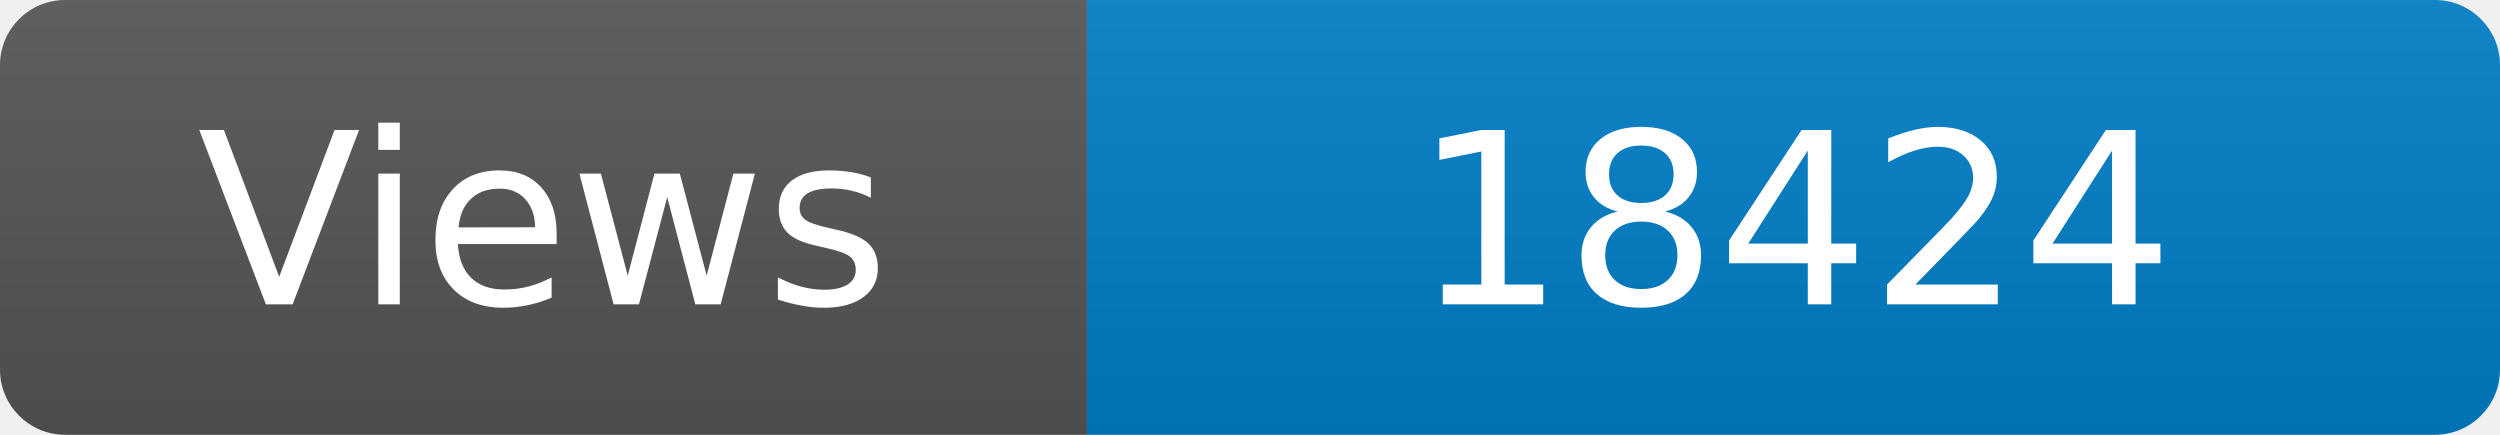
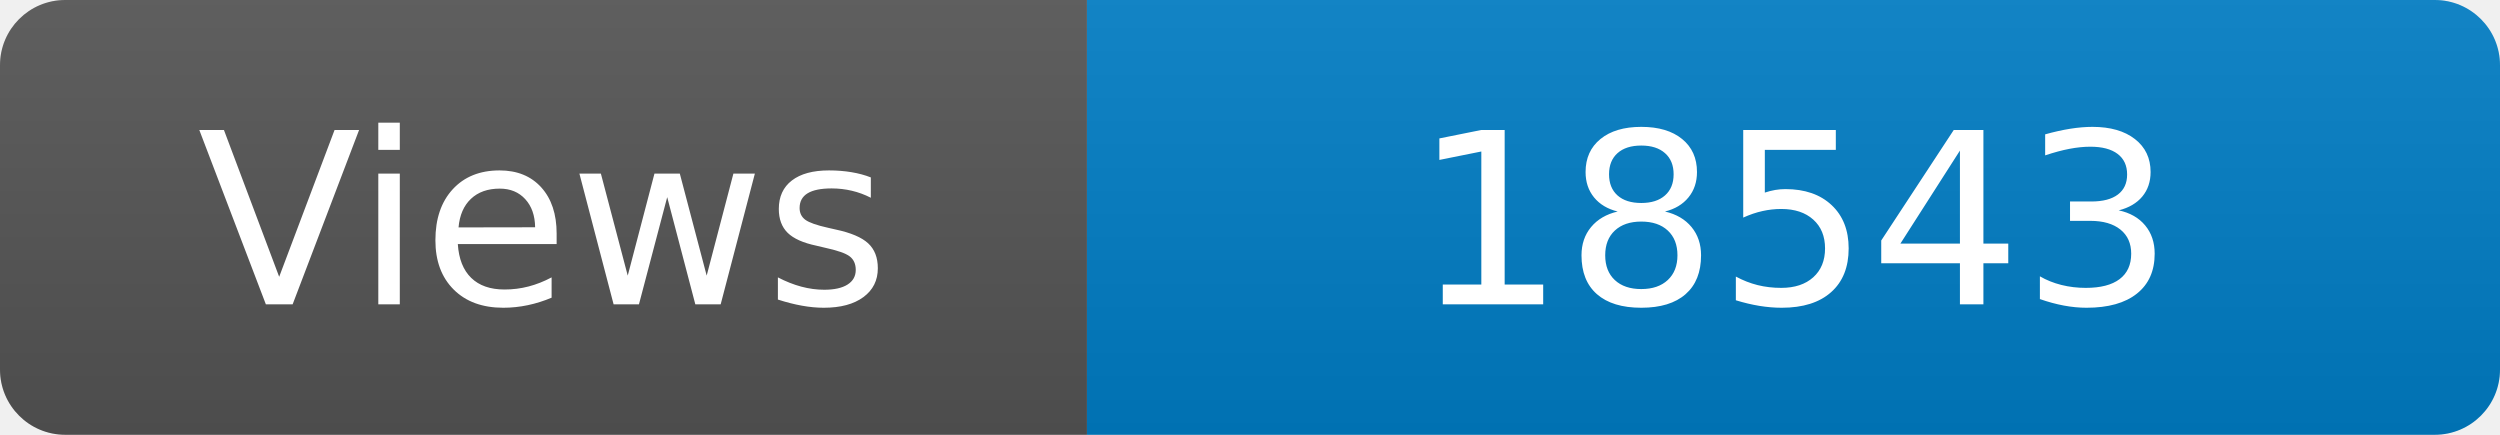
<svg xmlns="http://www.w3.org/2000/svg" width="115" height="20" role="img" aria-label="Maintained?: yes">
  <linearGradient id="s" x2="0" y2="100%">
    <stop offset="0" stop-color="#bbb" stop-opacity=".1" />
    <stop offset="1" stop-opacity=".1" />
  </linearGradient>
  <clipPath id="r">
    <rect width="115" height="20" rx="3" fill="#fff" />
  </clipPath>
  <g clip-path="url(#r)">
    <rect width="50" height="20" fill="#555" />
    <rect x="50" width="160" height="20" fill="#007ec6" />
    <rect width="115" height="20" fill="url(#s)" />
  </g>
  <g fill="#fff" text-anchor="middle" font-family="Verdana,Geneva,DejaVu Sans,sans-serif" font-size="110">
    <text x="250" y="140" transform="scale(.1)" fill="#fff">Views</text>
-     <text x="825" y="140" transform="scale(.1)" fill="#fff">18424</text>
+     <text x="825" y="140" transform="scale(.1)" fill="#fff">18543</text>
  </g>
</svg>
